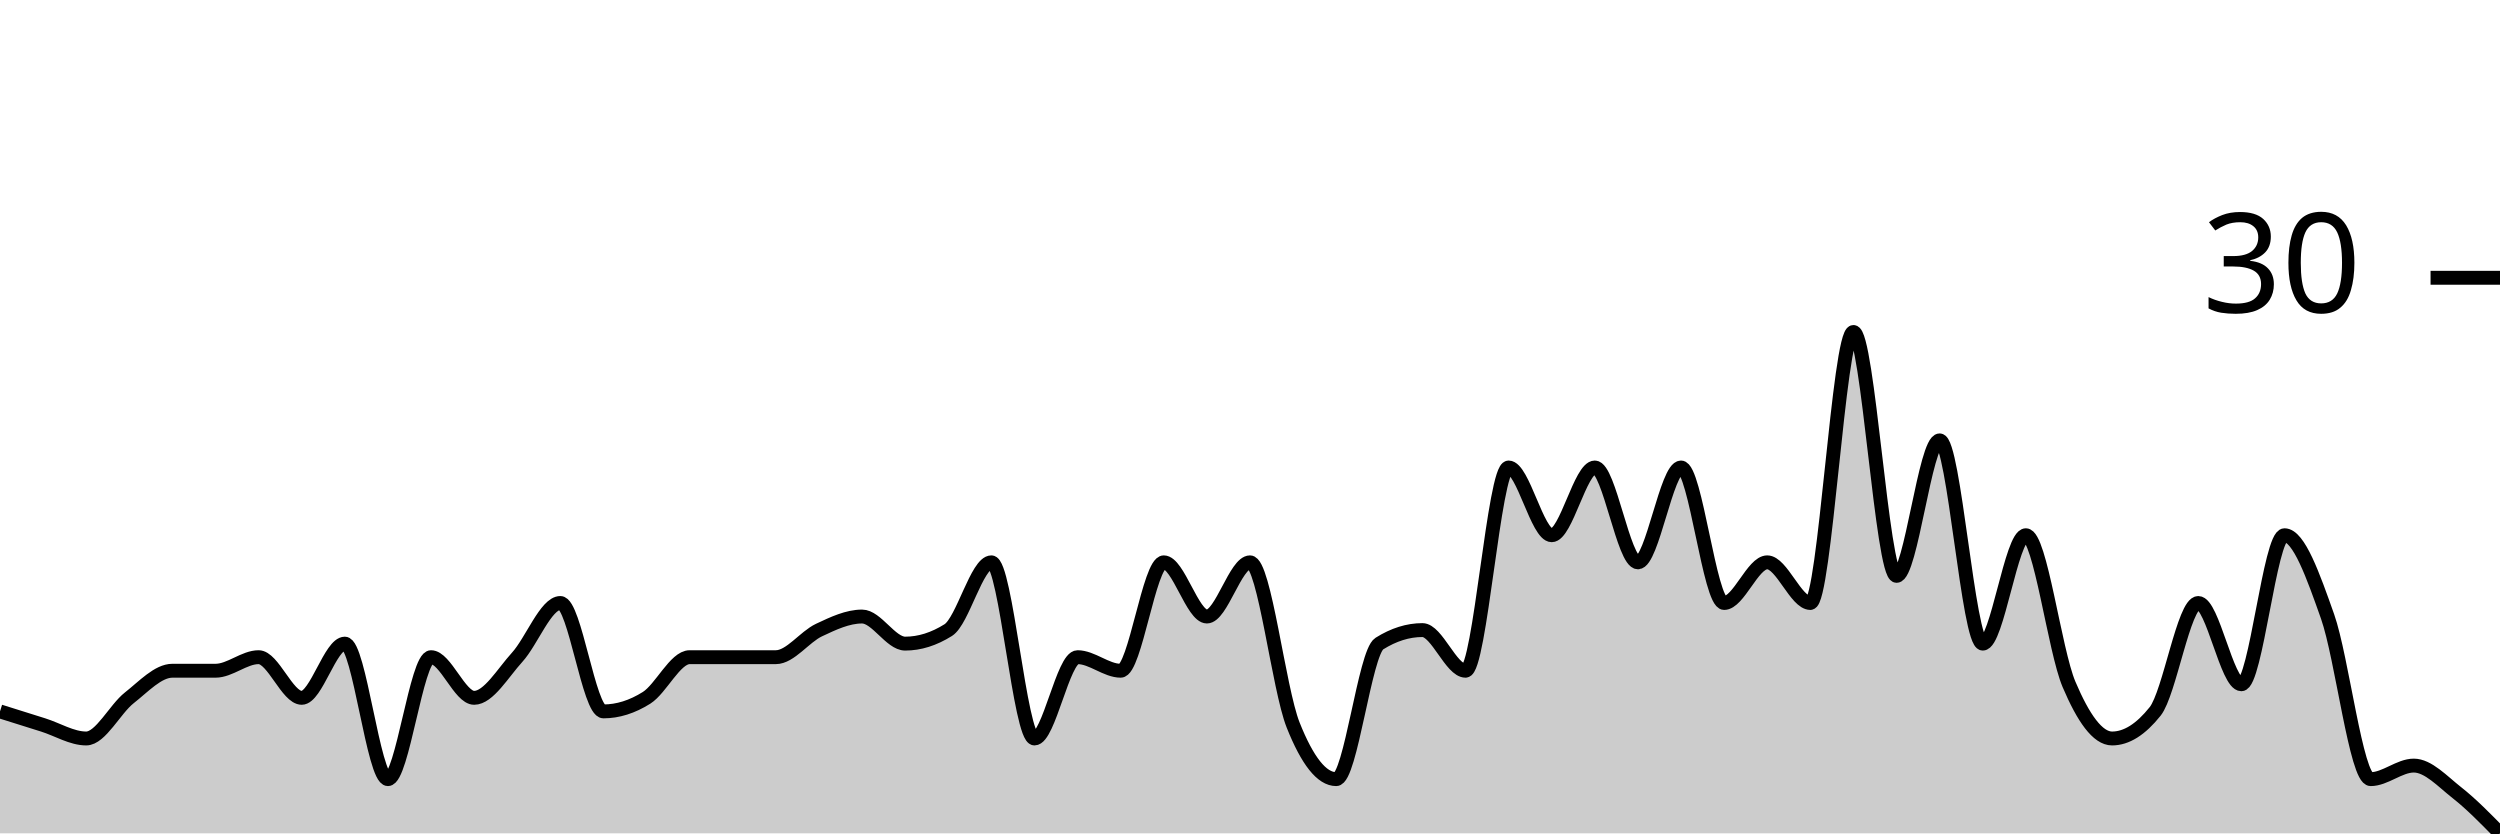
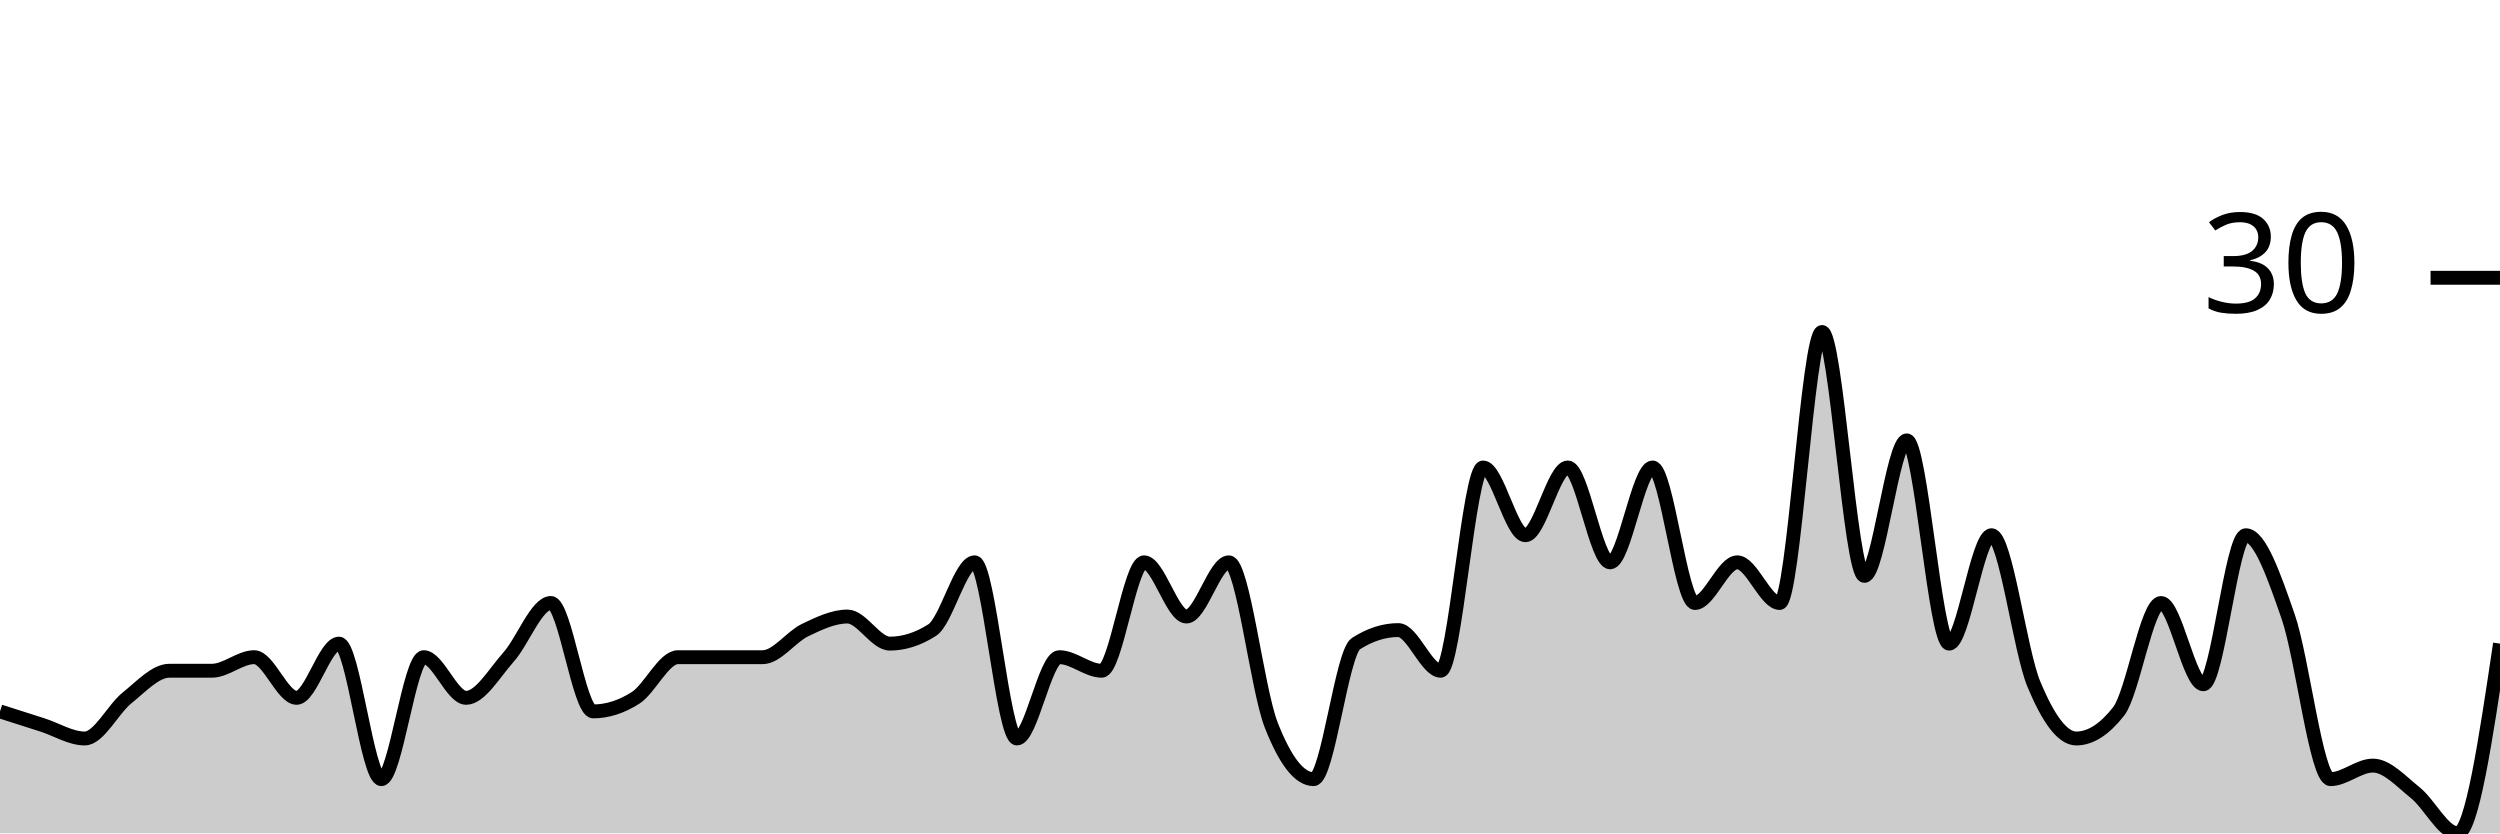
<svg xmlns="http://www.w3.org/2000/svg" viewBox="0 0 180 60">
  <g transform="translate(0,20)">
-     <path class="area" fill="rgba(0, 0, 0, 0.2)" d="M0,31.22C1.034,31.545,2.069,31.87,3.103,32.195C4.138,32.52,5.172,33.171,6.207,33.171C7.241,33.171,8.276,31.057,9.31,30.244C10.345,29.431,11.379,28.293,12.414,28.293C13.448,28.293,14.483,28.293,15.517,28.293C16.552,28.293,17.586,27.317,18.621,27.317C19.655,27.317,20.69,30.244,21.724,30.244C22.759,30.244,23.793,26.341,24.828,26.341C25.862,26.341,26.897,36.098,27.931,36.098C28.966,36.098,30,27.317,31.034,27.317C32.069,27.317,33.103,30.244,34.138,30.244C35.172,30.244,36.207,28.455,37.241,27.317C38.276,26.179,39.31,23.415,40.345,23.415C41.379,23.415,42.414,31.22,43.448,31.22C44.483,31.22,45.517,30.894,46.552,30.244C47.586,29.593,48.621,27.317,49.655,27.317C50.69,27.317,51.724,27.317,52.759,27.317C53.793,27.317,54.828,27.317,55.862,27.317C56.897,27.317,57.931,25.854,58.966,25.366C60,24.878,61.034,24.39,62.069,24.39C63.103,24.39,64.138,26.341,65.172,26.341C66.207,26.341,67.241,26.016,68.276,25.366C69.31,24.715,70.345,20.488,71.379,20.488C72.414,20.488,73.448,33.171,74.483,33.171C75.517,33.171,76.552,27.317,77.586,27.317C78.621,27.317,79.655,28.293,80.69,28.293C81.724,28.293,82.759,20.488,83.793,20.488C84.828,20.488,85.862,24.39,86.897,24.39C87.931,24.39,88.966,20.488,90,20.488C91.034,20.488,92.069,29.593,93.103,32.195C94.138,34.797,95.172,36.098,96.207,36.098C97.241,36.098,98.276,26.992,99.31,26.341C100.345,25.691,101.379,25.366,102.414,25.366C103.448,25.366,104.483,28.293,105.517,28.293C106.552,28.293,107.586,13.659,108.621,13.659C109.655,13.659,110.69,18.537,111.724,18.537C112.759,18.537,113.793,13.659,114.828,13.659C115.862,13.659,116.897,20.488,117.931,20.488C118.966,20.488,120,13.659,121.034,13.659C122.069,13.659,123.103,23.415,124.138,23.415C125.172,23.415,126.207,20.488,127.241,20.488C128.276,20.488,129.31,23.415,130.345,23.415C131.379,23.415,132.414,3.902,133.448,3.902C134.483,3.902,135.517,21.463,136.552,21.463C137.586,21.463,138.621,11.707,139.655,11.707C140.69,11.707,141.724,26.341,142.759,26.341C143.793,26.341,144.828,18.537,145.862,18.537C146.897,18.537,147.931,26.829,148.966,29.268C150,31.707,151.034,33.171,152.069,33.171C153.103,33.171,154.138,32.52,155.172,31.22C156.207,29.919,157.241,23.415,158.276,23.415C159.31,23.415,160.345,29.268,161.379,29.268C162.414,29.268,163.448,18.537,164.483,18.537C165.517,18.537,166.552,21.463,167.586,24.39C168.621,27.317,169.655,36.098,170.69,36.098C171.724,36.098,172.759,35.122,173.793,35.122C174.828,35.122,175.862,36.26,176.897,37.073C177.931,37.886,178.966,38.943,180,40L180,40C178.966,40,177.931,40,176.897,40C175.862,40,174.828,40,173.793,40C172.759,40,171.724,40,170.69,40C169.655,40,168.621,40,167.586,40C166.552,40,165.517,40,164.483,40C163.448,40,162.414,40,161.379,40C160.345,40,159.31,40,158.276,40C157.241,40,156.207,40,155.172,40C154.138,40,153.103,40,152.069,40C151.034,40,150,40,148.966,40C147.931,40,146.897,40,145.862,40C144.828,40,143.793,40,142.759,40C141.724,40,140.69,40,139.655,40C138.621,40,137.586,40,136.552,40C135.517,40,134.483,40,133.448,40C132.414,40,131.379,40,130.345,40C129.31,40,128.276,40,127.241,40C126.207,40,125.172,40,124.138,40C123.103,40,122.069,40,121.034,40C120,40,118.966,40,117.931,40C116.897,40,115.862,40,114.828,40C113.793,40,112.759,40,111.724,40C110.69,40,109.655,40,108.621,40C107.586,40,106.552,40,105.517,40C104.483,40,103.448,40,102.414,40C101.379,40,100.345,40,99.31,40C98.276,40,97.241,40,96.207,40C95.172,40,94.138,40,93.103,40C92.069,40,91.034,40,90,40C88.966,40,87.931,40,86.897,40C85.862,40,84.828,40,83.793,40C82.759,40,81.724,40,80.69,40C79.655,40,78.621,40,77.586,40C76.552,40,75.517,40,74.483,40C73.448,40,72.414,40,71.379,40C70.345,40,69.31,40,68.276,40C67.241,40,66.207,40,65.172,40C64.138,40,63.103,40,62.069,40C61.034,40,60,40,58.966,40C57.931,40,56.897,40,55.862,40C54.828,40,53.793,40,52.759,40C51.724,40,50.69,40,49.655,40C48.621,40,47.586,40,46.552,40C45.517,40,44.483,40,43.448,40C42.414,40,41.379,40,40.345,40C39.31,40,38.276,40,37.241,40C36.207,40,35.172,40,34.138,40C33.103,40,32.069,40,31.034,40C30,40,28.966,40,27.931,40C26.897,40,25.862,40,24.828,40C23.793,40,22.759,40,21.724,40C20.69,40,19.655,40,18.621,40C17.586,40,16.552,40,15.517,40C14.483,40,13.448,40,12.414,40C11.379,40,10.345,40,9.31,40C8.276,40,7.241,40,6.207,40C5.172,40,4.138,40,3.103,40C2.069,40,1.034,40,0,40Z" />
-     <path class="line" stroke="black" fill="none" d="M0,31.22C1.034,31.545,2.069,31.87,3.103,32.195C4.138,32.52,5.172,33.171,6.207,33.171C7.241,33.171,8.276,31.057,9.31,30.244C10.345,29.431,11.379,28.293,12.414,28.293C13.448,28.293,14.483,28.293,15.517,28.293C16.552,28.293,17.586,27.317,18.621,27.317C19.655,27.317,20.69,30.244,21.724,30.244C22.759,30.244,23.793,26.341,24.828,26.341C25.862,26.341,26.897,36.098,27.931,36.098C28.966,36.098,30,27.317,31.034,27.317C32.069,27.317,33.103,30.244,34.138,30.244C35.172,30.244,36.207,28.455,37.241,27.317C38.276,26.179,39.31,23.415,40.345,23.415C41.379,23.415,42.414,31.22,43.448,31.22C44.483,31.22,45.517,30.894,46.552,30.244C47.586,29.593,48.621,27.317,49.655,27.317C50.69,27.317,51.724,27.317,52.759,27.317C53.793,27.317,54.828,27.317,55.862,27.317C56.897,27.317,57.931,25.854,58.966,25.366C60,24.878,61.034,24.39,62.069,24.39C63.103,24.39,64.138,26.341,65.172,26.341C66.207,26.341,67.241,26.016,68.276,25.366C69.31,24.715,70.345,20.488,71.379,20.488C72.414,20.488,73.448,33.171,74.483,33.171C75.517,33.171,76.552,27.317,77.586,27.317C78.621,27.317,79.655,28.293,80.69,28.293C81.724,28.293,82.759,20.488,83.793,20.488C84.828,20.488,85.862,24.39,86.897,24.39C87.931,24.39,88.966,20.488,90,20.488C91.034,20.488,92.069,29.593,93.103,32.195C94.138,34.797,95.172,36.098,96.207,36.098C97.241,36.098,98.276,26.992,99.31,26.341C100.345,25.691,101.379,25.366,102.414,25.366C103.448,25.366,104.483,28.293,105.517,28.293C106.552,28.293,107.586,13.659,108.621,13.659C109.655,13.659,110.69,18.537,111.724,18.537C112.759,18.537,113.793,13.659,114.828,13.659C115.862,13.659,116.897,20.488,117.931,20.488C118.966,20.488,120,13.659,121.034,13.659C122.069,13.659,123.103,23.415,124.138,23.415C125.172,23.415,126.207,20.488,127.241,20.488C128.276,20.488,129.31,23.415,130.345,23.415C131.379,23.415,132.414,3.902,133.448,3.902C134.483,3.902,135.517,21.463,136.552,21.463C137.586,21.463,138.621,11.707,139.655,11.707C140.69,11.707,141.724,26.341,142.759,26.341C143.793,26.341,144.828,18.537,145.862,18.537C146.897,18.537,147.931,26.829,148.966,29.268C150,31.707,151.034,33.171,152.069,33.171C153.103,33.171,154.138,32.52,155.172,31.22C156.207,29.919,157.241,23.415,158.276,23.415C159.31,23.415,160.345,29.268,161.379,29.268C162.414,29.268,163.448,18.537,164.483,18.537C165.517,18.537,166.552,21.463,167.586,24.39C168.621,27.317,169.655,36.098,170.69,36.098C171.724,36.098,172.759,35.122,173.793,35.122C174.828,35.122,175.862,36.26,176.897,37.073C177.931,37.886,178.966,38.943,180,40" />
+     <path class="area" fill="rgba(0, 0, 0, 0.2)" d="M0,31.22C1.017,31.545,2.034,31.87,3.051,32.195C4.068,32.52,5.085,33.171,6.102,33.171C7.119,33.171,8.136,31.057,9.153,30.244C10.169,29.431,11.186,28.293,12.203,28.293C13.22,28.293,14.237,28.293,15.254,28.293C16.271,28.293,17.288,27.317,18.305,27.317C19.322,27.317,20.339,30.244,21.356,30.244C22.373,30.244,23.39,26.341,24.407,26.341C25.424,26.341,26.441,36.098,27.458,36.098C28.475,36.098,29.492,27.317,30.508,27.317C31.525,27.317,32.542,30.244,33.559,30.244C34.576,30.244,35.593,28.455,36.61,27.317C37.627,26.179,38.644,23.415,39.661,23.415C40.678,23.415,41.695,31.22,42.712,31.22C43.729,31.22,44.746,30.894,45.763,30.244C46.78,29.593,47.797,27.317,48.814,27.317C49.831,27.317,50.847,27.317,51.864,27.317C52.881,27.317,53.898,27.317,54.915,27.317C55.932,27.317,56.949,25.854,57.966,25.366C58.983,24.878,60,24.39,61.017,24.39C62.034,24.39,63.051,26.341,64.068,26.341C65.085,26.341,66.102,26.016,67.119,25.366C68.136,24.715,69.153,20.488,70.169,20.488C71.186,20.488,72.203,33.171,73.22,33.171C74.237,33.171,75.254,27.317,76.271,27.317C77.288,27.317,78.305,28.293,79.322,28.293C80.339,28.293,81.356,20.488,82.373,20.488C83.39,20.488,84.407,24.39,85.424,24.39C86.441,24.39,87.458,20.488,88.475,20.488C89.492,20.488,90.508,29.593,91.525,32.195C92.542,34.797,93.559,36.098,94.576,36.098C95.593,36.098,96.61,26.992,97.627,26.341C98.644,25.691,99.661,25.366,100.678,25.366C101.695,25.366,102.712,28.293,103.729,28.293C104.746,28.293,105.763,13.659,106.78,13.659C107.797,13.659,108.814,18.537,109.831,18.537C110.847,18.537,111.864,13.659,112.881,13.659C113.898,13.659,114.915,20.488,115.932,20.488C116.949,20.488,117.966,13.659,118.983,13.659C120,13.659,121.017,23.415,122.034,23.415C123.051,23.415,124.068,20.488,125.085,20.488C126.102,20.488,127.119,23.415,128.136,23.415C129.153,23.415,130.169,3.902,131.186,3.902C132.203,3.902,133.22,21.463,134.237,21.463C135.254,21.463,136.271,11.707,137.288,11.707C138.305,11.707,139.322,26.341,140.339,26.341C141.356,26.341,142.373,18.537,143.39,18.537C144.407,18.537,145.424,26.829,146.441,29.268C147.458,31.707,148.475,33.171,149.492,33.171C150.508,33.171,151.525,32.52,152.542,31.22C153.559,29.919,154.576,23.415,155.593,23.415C156.61,23.415,157.627,29.268,158.644,29.268C159.661,29.268,160.678,18.537,161.695,18.537C162.712,18.537,163.729,21.463,164.746,24.39C165.763,27.317,166.78,36.098,167.797,36.098C168.814,36.098,169.831,35.122,170.847,35.122C171.864,35.122,172.881,36.26,173.898,37.073C174.915,37.886,175.932,40,176.949,40C177.966,40,178.983,33.171,180,26.341L180,40C178.983,40,177.966,40,176.949,40C175.932,40,174.915,40,173.898,40C172.881,40,171.864,40,170.847,40C169.831,40,168.814,40,167.797,40C166.78,40,165.763,40,164.746,40C163.729,40,162.712,40,161.695,40C160.678,40,159.661,40,158.644,40C157.627,40,156.61,40,155.593,40C154.576,40,153.559,40,152.542,40C151.525,40,150.508,40,149.492,40C148.475,40,147.458,40,146.441,40C145.424,40,144.407,40,143.39,40C142.373,40,141.356,40,140.339,40C139.322,40,138.305,40,137.288,40C136.271,40,135.254,40,134.237,40C133.22,40,132.203,40,131.186,40C130.169,40,129.153,40,128.136,40C127.119,40,126.102,40,125.085,40C124.068,40,123.051,40,122.034,40C121.017,40,120,40,118.983,40C117.966,40,116.949,40,115.932,40C114.915,40,113.898,40,112.881,40C111.864,40,110.847,40,109.831,40C108.814,40,107.797,40,106.78,40C105.763,40,104.746,40,103.729,40C102.712,40,101.695,40,100.678,40C99.661,40,98.644,40,97.627,40C96.61,40,95.593,40,94.576,40C93.559,40,92.542,40,91.525,40C90.508,40,89.492,40,88.475,40C87.458,40,86.441,40,85.424,40C84.407,40,83.39,40,82.373,40C81.356,40,80.339,40,79.322,40C78.305,40,77.288,40,76.271,40C75.254,40,74.237,40,73.22,40C72.203,40,71.186,40,70.169,40C69.153,40,68.136,40,67.119,40C66.102,40,65.085,40,64.068,40C63.051,40,62.034,40,61.017,40C60,40,58.983,40,57.966,40C56.949,40,55.932,40,54.915,40C53.898,40,52.881,40,51.864,40C50.847,40,49.831,40,48.814,40C47.797,40,46.78,40,45.763,40C44.746,40,43.729,40,42.712,40C41.695,40,40.678,40,39.661,40C38.644,40,37.627,40,36.61,40C35.593,40,34.576,40,33.559,40C32.542,40,31.525,40,30.508,40C29.492,40,28.475,40,27.458,40C26.441,40,25.424,40,24.407,40C23.39,40,22.373,40,21.356,40C20.339,40,19.322,40,18.305,40C17.288,40,16.271,40,15.254,40C14.237,40,13.22,40,12.203,40C11.186,40,10.169,40,9.153,40C8.136,40,7.119,40,6.102,40C5.085,40,4.068,40,3.051,40C2.034,40,1.017,40,0,40Z" />
+     <path class="line" stroke="black" fill="none" d="M0,31.22C1.017,31.545,2.034,31.87,3.051,32.195C4.068,32.52,5.085,33.171,6.102,33.171C7.119,33.171,8.136,31.057,9.153,30.244C10.169,29.431,11.186,28.293,12.203,28.293C13.22,28.293,14.237,28.293,15.254,28.293C16.271,28.293,17.288,27.317,18.305,27.317C19.322,27.317,20.339,30.244,21.356,30.244C22.373,30.244,23.39,26.341,24.407,26.341C25.424,26.341,26.441,36.098,27.458,36.098C28.475,36.098,29.492,27.317,30.508,27.317C31.525,27.317,32.542,30.244,33.559,30.244C34.576,30.244,35.593,28.455,36.61,27.317C37.627,26.179,38.644,23.415,39.661,23.415C40.678,23.415,41.695,31.22,42.712,31.22C43.729,31.22,44.746,30.894,45.763,30.244C46.78,29.593,47.797,27.317,48.814,27.317C49.831,27.317,50.847,27.317,51.864,27.317C52.881,27.317,53.898,27.317,54.915,27.317C55.932,27.317,56.949,25.854,57.966,25.366C58.983,24.878,60,24.39,61.017,24.39C62.034,24.39,63.051,26.341,64.068,26.341C65.085,26.341,66.102,26.016,67.119,25.366C68.136,24.715,69.153,20.488,70.169,20.488C71.186,20.488,72.203,33.171,73.22,33.171C74.237,33.171,75.254,27.317,76.271,27.317C77.288,27.317,78.305,28.293,79.322,28.293C80.339,28.293,81.356,20.488,82.373,20.488C83.39,20.488,84.407,24.39,85.424,24.39C86.441,24.39,87.458,20.488,88.475,20.488C89.492,20.488,90.508,29.593,91.525,32.195C92.542,34.797,93.559,36.098,94.576,36.098C95.593,36.098,96.61,26.992,97.627,26.341C98.644,25.691,99.661,25.366,100.678,25.366C101.695,25.366,102.712,28.293,103.729,28.293C104.746,28.293,105.763,13.659,106.78,13.659C107.797,13.659,108.814,18.537,109.831,18.537C110.847,18.537,111.864,13.659,112.881,13.659C113.898,13.659,114.915,20.488,115.932,20.488C116.949,20.488,117.966,13.659,118.983,13.659C120,13.659,121.017,23.415,122.034,23.415C123.051,23.415,124.068,20.488,125.085,20.488C126.102,20.488,127.119,23.415,128.136,23.415C129.153,23.415,130.169,3.902,131.186,3.902C132.203,3.902,133.22,21.463,134.237,21.463C135.254,21.463,136.271,11.707,137.288,11.707C138.305,11.707,139.322,26.341,140.339,26.341C141.356,26.341,142.373,18.537,143.39,18.537C144.407,18.537,145.424,26.829,146.441,29.268C147.458,31.707,148.475,33.171,149.492,33.171C150.508,33.171,151.525,32.52,152.542,31.22C153.559,29.919,154.576,23.415,155.593,23.415C156.61,23.415,157.627,29.268,158.644,29.268C159.661,29.268,160.678,18.537,161.695,18.537C162.712,18.537,163.729,21.463,164.746,24.39C165.763,27.317,166.78,36.098,167.797,36.098C168.814,36.098,169.831,35.122,170.847,35.122C171.864,35.122,172.881,36.26,173.898,37.073C174.915,37.886,175.932,40,176.949,40C177.966,40,178.983,33.171,180,26.341" />
    <path class="axis-ceiling" stroke-width="1" stroke="black" fill="none" d="M175,0L180,0" />
    <text class="axis-ceiling-label" font-family="sans-serif" text-anchor="end" font-size="10px" x="170" y="2.5">30</text>
  </g>
</svg>
